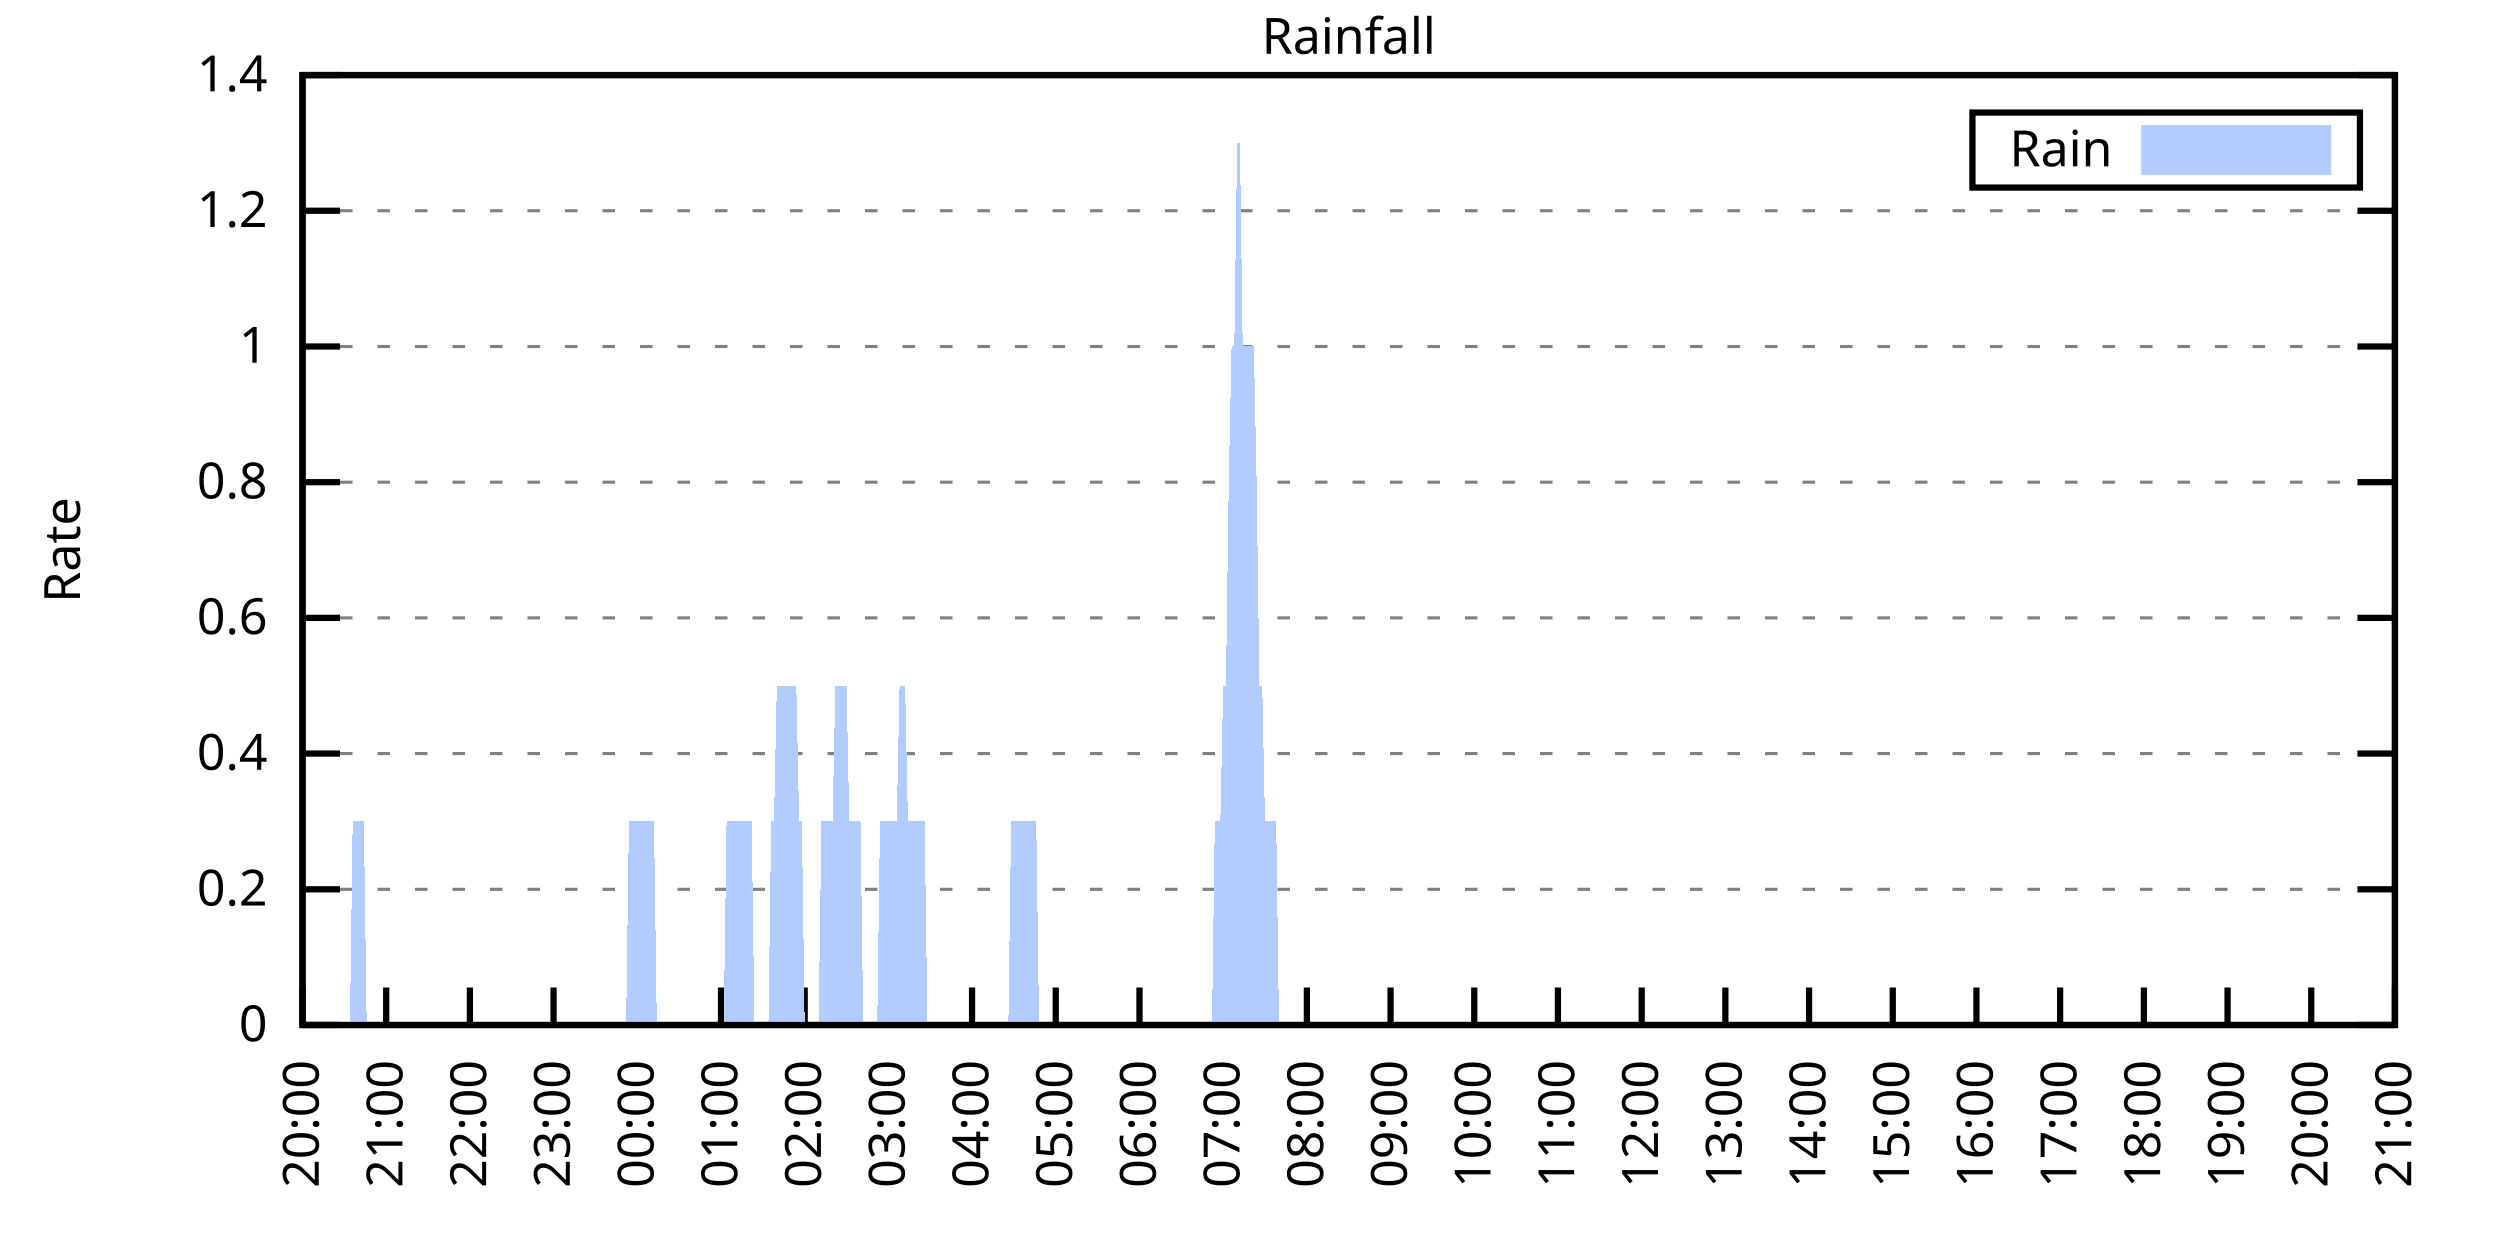
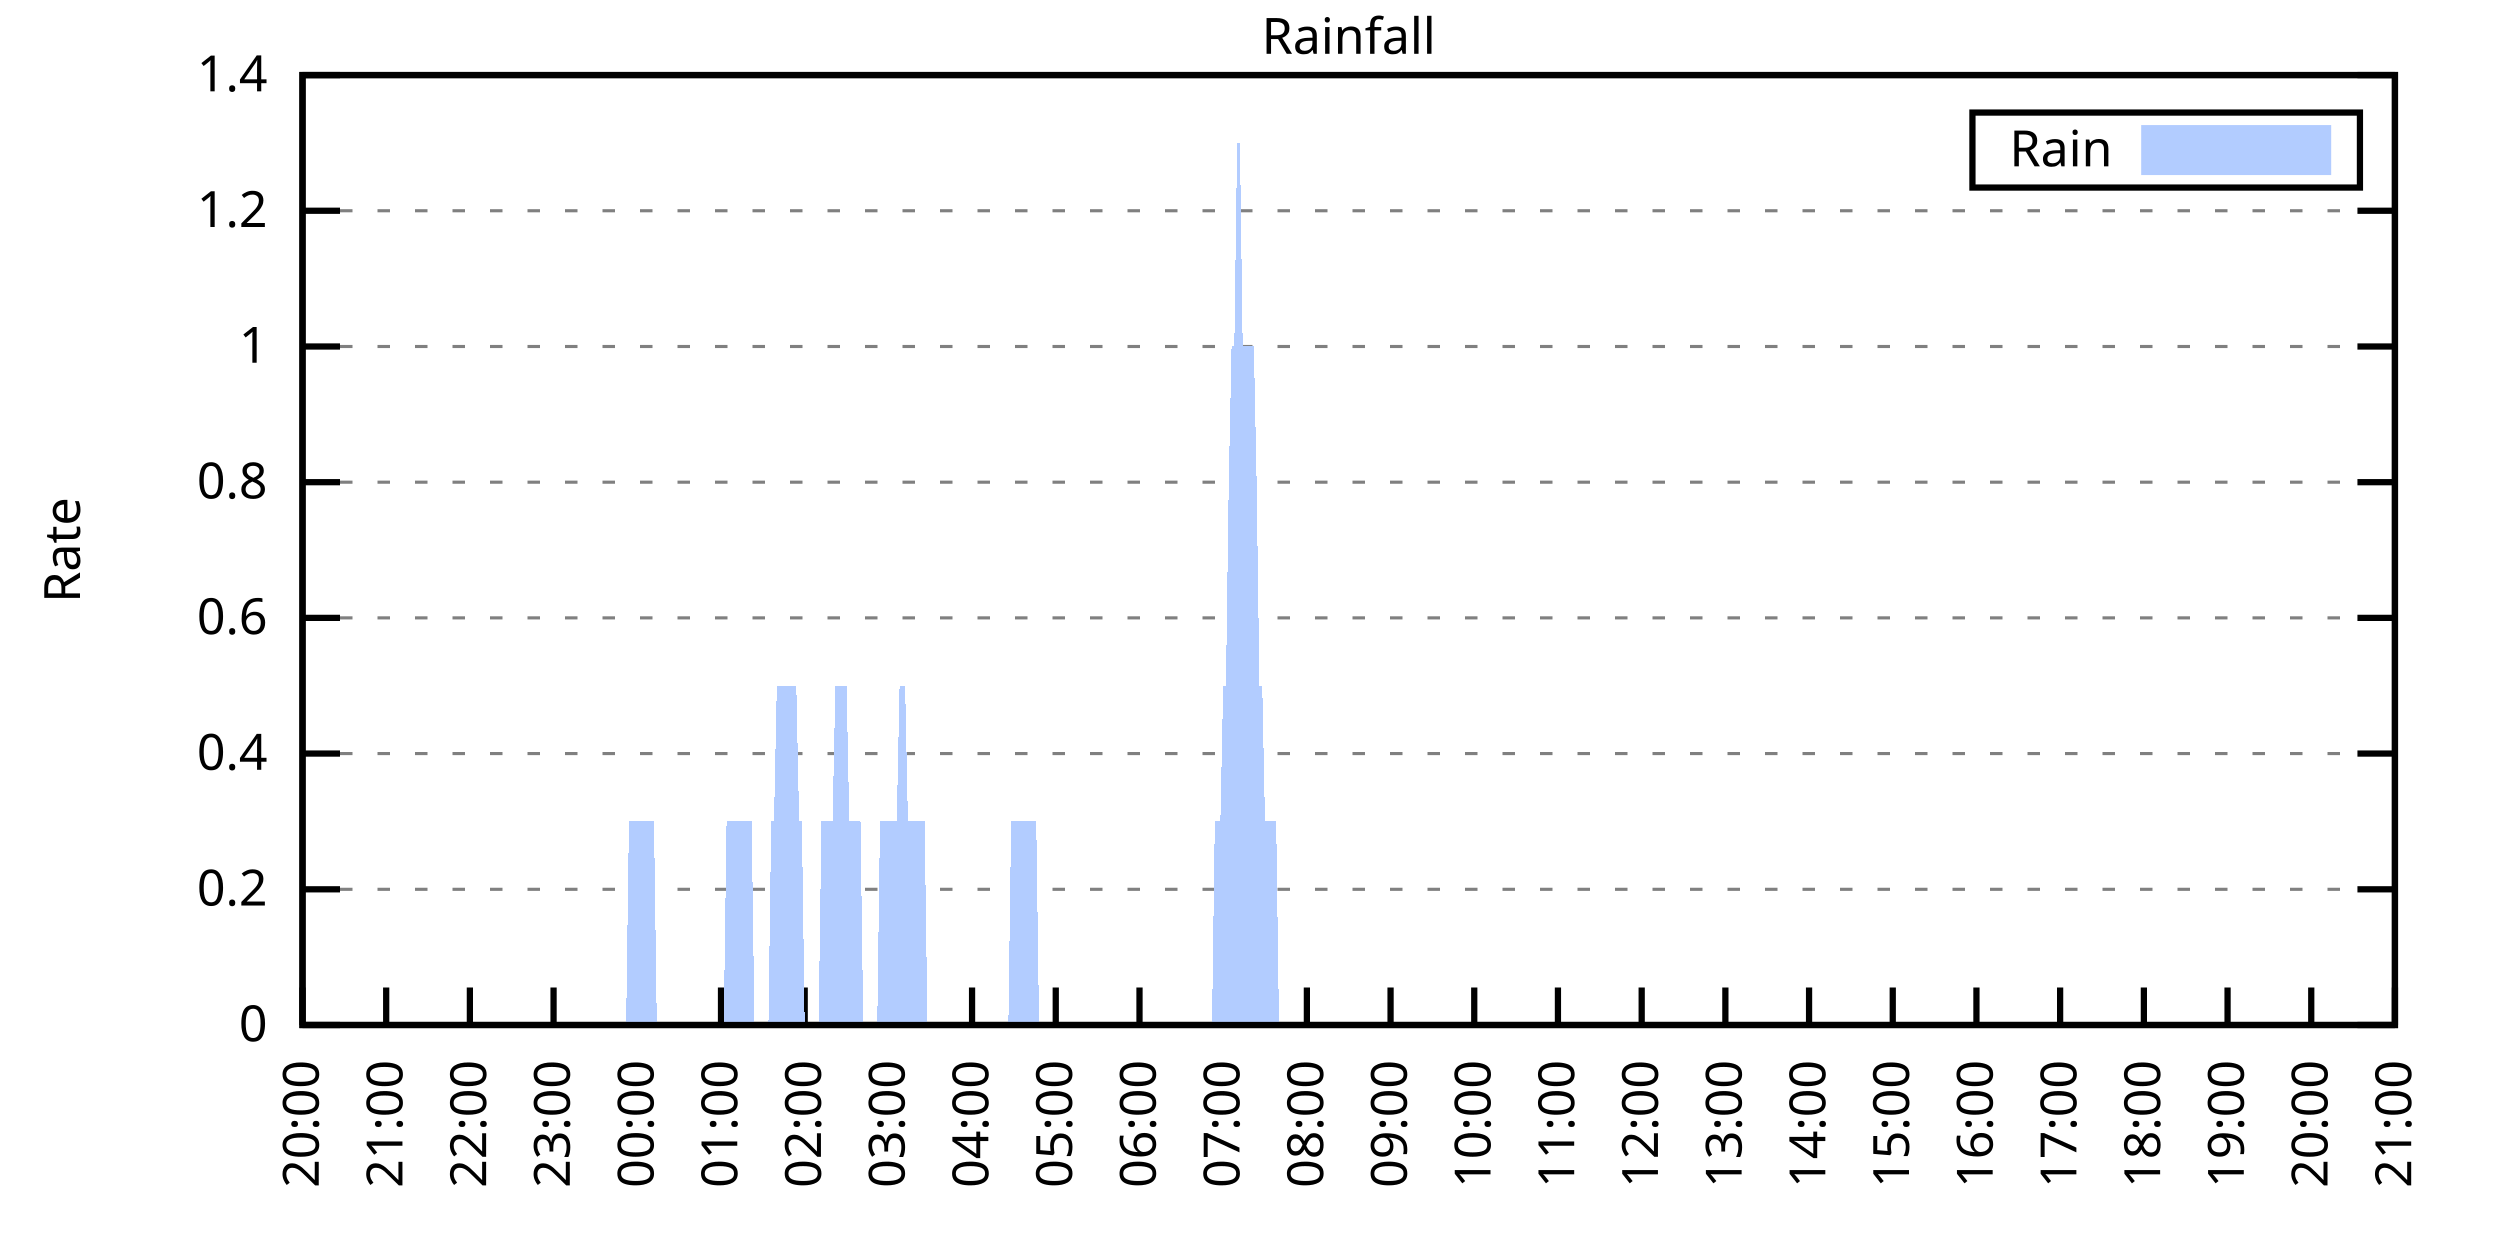
<svg xmlns="http://www.w3.org/2000/svg" xmlns:xlink="http://www.w3.org/1999/xlink" width="400" height="200" viewBox="0 0 400 200">
  <g id="gnuplot_canvas">
    <rect x="0" y="0" width="400" height="200" fill="none" />
    <defs>
      <circle id="gpDot" r="0.5" stroke-width="0.5" stroke="currentColor" />
      <path id="gpPt0" stroke-width="0.333" stroke="currentColor" d="M-1,0 h2 M0,-1 v2" />
      <path id="gpPt1" stroke-width="0.333" stroke="currentColor" d="M-1,-1 L1,1 M1,-1 L-1,1" />
      <path id="gpPt2" stroke-width="0.333" stroke="currentColor" d="M-1,0 L1,0 M0,-1 L0,1 M-1,-1 L1,1 M-1,1 L1,-1" />
      <rect id="gpPt3" stroke-width="0.333" stroke="currentColor" x="-1" y="-1" width="2" height="2" />
      <rect id="gpPt4" stroke-width="0.333" stroke="currentColor" fill="currentColor" x="-1" y="-1" width="2" height="2" />
      <circle id="gpPt5" stroke-width="0.333" stroke="currentColor" cx="0" cy="0" r="1" />
      <use xlink:href="#gpPt5" id="gpPt6" fill="currentColor" stroke="none" />
      <path id="gpPt7" stroke-width="0.333" stroke="currentColor" d="M0,-1.33 L-1.33,0.67 L1.33,0.67 z" />
      <use xlink:href="#gpPt7" id="gpPt8" fill="currentColor" stroke="none" />
      <use xlink:href="#gpPt7" id="gpPt9" stroke="currentColor" transform="rotate(180)" />
      <use xlink:href="#gpPt9" id="gpPt10" fill="currentColor" stroke="none" />
      <use xlink:href="#gpPt3" id="gpPt11" stroke="currentColor" transform="rotate(45)" />
      <use xlink:href="#gpPt11" id="gpPt12" fill="currentColor" stroke="none" />
      <path id="gpPt13" stroke-width="0.333" stroke="currentColor" d="M0,1.330 L1.265,0.411 L0.782,-1.067 L-0.782,-1.076 L-1.265,0.411 z" />
      <use xlink:href="#gpPt13" id="gpPt14" fill="currentColor" stroke="none" />
      <filter id="textbox" filterUnits="objectBoundingBox" x="0" y="0" height="1" width="1">
        <feFlood flood-color="white" flood-opacity="1" result="bgnd" />
        <feComposite in="SourceGraphic" in2="bgnd" operator="atop" />
      </filter>
      <filter id="greybox" filterUnits="objectBoundingBox" x="0" y="0" height="1" width="1">
        <feFlood flood-color="lightgrey" flood-opacity="1" result="grey" />
        <feComposite in="SourceGraphic" in2="grey" operator="atop" />
      </filter>
    </defs>
    <g fill="none" color="white" stroke="currentColor" stroke-width="1.00" stroke-linecap="butt" stroke-linejoin="miter">
</g>
    <g fill="none" color="black" stroke="currentColor" stroke-width="1.00" stroke-linecap="butt" stroke-linejoin="miter">
      <g stroke="none" shape-rendering="crispEdges">
        <polygon fill="rgb(255, 255, 255)" points="48.40,164.00 383.18,164.00 383.18,12.02 48.40,12.02 " />
      </g>
    </g>
    <g fill="none" color="black" stroke="currentColor" stroke-width="1.00" stroke-linecap="butt" stroke-linejoin="miter">
</g>
    <g fill="none" color="black" stroke="black" stroke-width="0.50" stroke-linecap="butt" stroke-linejoin="miter">
</g>
    <g fill="none" color="gray" stroke="currentColor" stroke-width="0.50" stroke-linecap="butt" stroke-linejoin="miter">
      <path stroke="gray" stroke-dasharray="2,4" class="gridline" d="M48.40,164.00 L383.19,164.00  " />
    </g>
    <g fill="none" color="gray" stroke="gray" stroke-width="1.00" stroke-linecap="butt" stroke-linejoin="miter">
</g>
    <g fill="none" color="black" stroke="currentColor" stroke-width="1.00" stroke-linecap="butt" stroke-linejoin="miter">
      <path stroke="black" d="M48.40,164.00 L54.40,164.00 M383.19,164.00 L377.19,164.00  " />
      <g transform="translate(42.80,166.60)" stroke="none" fill="black" font-family="Sans" font-size="8.00" text-anchor="end">
        <text>
          <tspan font-family="Sans"> 0</tspan>
        </text>
      </g>
    </g>
    <g fill="none" color="black" stroke="currentColor" stroke-width="1.00" stroke-linecap="butt" stroke-linejoin="miter">
</g>
    <g fill="none" color="black" stroke="black" stroke-width="0.50" stroke-linecap="butt" stroke-linejoin="miter">
</g>
    <g fill="none" color="gray" stroke="currentColor" stroke-width="0.50" stroke-linecap="butt" stroke-linejoin="miter">
      <path stroke="gray" stroke-dasharray="2,4" class="gridline" d="M48.40,142.29 L383.19,142.29  " />
    </g>
    <g fill="none" color="gray" stroke="gray" stroke-width="1.00" stroke-linecap="butt" stroke-linejoin="miter">
</g>
    <g fill="none" color="black" stroke="currentColor" stroke-width="1.00" stroke-linecap="butt" stroke-linejoin="miter">
      <path stroke="black" d="M48.40,142.29 L54.40,142.29 M383.19,142.29 L377.19,142.29  " />
      <g transform="translate(42.80,144.89)" stroke="none" fill="black" font-family="Sans" font-size="8.00" text-anchor="end">
        <text>
          <tspan font-family="Sans"> 0.2</tspan>
        </text>
      </g>
    </g>
    <g fill="none" color="black" stroke="currentColor" stroke-width="1.00" stroke-linecap="butt" stroke-linejoin="miter">
</g>
    <g fill="none" color="black" stroke="black" stroke-width="0.50" stroke-linecap="butt" stroke-linejoin="miter">
</g>
    <g fill="none" color="gray" stroke="currentColor" stroke-width="0.50" stroke-linecap="butt" stroke-linejoin="miter">
      <path stroke="gray" stroke-dasharray="2,4" class="gridline" d="M48.40,120.57 L383.19,120.57  " />
    </g>
    <g fill="none" color="gray" stroke="gray" stroke-width="1.00" stroke-linecap="butt" stroke-linejoin="miter">
</g>
    <g fill="none" color="black" stroke="currentColor" stroke-width="1.00" stroke-linecap="butt" stroke-linejoin="miter">
      <path stroke="black" d="M48.40,120.57 L54.40,120.57 M383.19,120.57 L377.19,120.57  " />
      <g transform="translate(42.80,123.17)" stroke="none" fill="black" font-family="Sans" font-size="8.00" text-anchor="end">
        <text>
          <tspan font-family="Sans"> 0.4</tspan>
        </text>
      </g>
    </g>
    <g fill="none" color="black" stroke="currentColor" stroke-width="1.00" stroke-linecap="butt" stroke-linejoin="miter">
</g>
    <g fill="none" color="black" stroke="black" stroke-width="0.50" stroke-linecap="butt" stroke-linejoin="miter">
</g>
    <g fill="none" color="gray" stroke="currentColor" stroke-width="0.50" stroke-linecap="butt" stroke-linejoin="miter">
      <path stroke="gray" stroke-dasharray="2,4" class="gridline" d="M48.40,98.86 L383.19,98.86  " />
    </g>
    <g fill="none" color="gray" stroke="gray" stroke-width="1.00" stroke-linecap="butt" stroke-linejoin="miter">
</g>
    <g fill="none" color="black" stroke="currentColor" stroke-width="1.00" stroke-linecap="butt" stroke-linejoin="miter">
      <path stroke="black" d="M48.40,98.86 L54.40,98.86 M383.19,98.86 L377.19,98.86  " />
      <g transform="translate(42.80,101.46)" stroke="none" fill="black" font-family="Sans" font-size="8.00" text-anchor="end">
        <text>
          <tspan font-family="Sans"> 0.6</tspan>
        </text>
      </g>
    </g>
    <g fill="none" color="black" stroke="currentColor" stroke-width="1.00" stroke-linecap="butt" stroke-linejoin="miter">
</g>
    <g fill="none" color="black" stroke="black" stroke-width="0.50" stroke-linecap="butt" stroke-linejoin="miter">
</g>
    <g fill="none" color="gray" stroke="currentColor" stroke-width="0.50" stroke-linecap="butt" stroke-linejoin="miter">
      <path stroke="gray" stroke-dasharray="2,4" class="gridline" d="M48.40,77.15 L383.19,77.15  " />
    </g>
    <g fill="none" color="gray" stroke="gray" stroke-width="1.00" stroke-linecap="butt" stroke-linejoin="miter">
</g>
    <g fill="none" color="black" stroke="currentColor" stroke-width="1.00" stroke-linecap="butt" stroke-linejoin="miter">
      <path stroke="black" d="M48.40,77.15 L54.40,77.15 M383.19,77.15 L377.19,77.15  " />
      <g transform="translate(42.80,79.75)" stroke="none" fill="black" font-family="Sans" font-size="8.00" text-anchor="end">
        <text>
          <tspan font-family="Sans"> 0.8</tspan>
        </text>
      </g>
    </g>
    <g fill="none" color="black" stroke="currentColor" stroke-width="1.00" stroke-linecap="butt" stroke-linejoin="miter">
</g>
    <g fill="none" color="black" stroke="black" stroke-width="0.50" stroke-linecap="butt" stroke-linejoin="miter">
</g>
    <g fill="none" color="gray" stroke="currentColor" stroke-width="0.50" stroke-linecap="butt" stroke-linejoin="miter">
      <path stroke="gray" stroke-dasharray="2,4" class="gridline" d="M48.40,55.44 L383.19,55.44  " />
    </g>
    <g fill="none" color="gray" stroke="gray" stroke-width="1.00" stroke-linecap="butt" stroke-linejoin="miter">
</g>
    <g fill="none" color="black" stroke="currentColor" stroke-width="1.00" stroke-linecap="butt" stroke-linejoin="miter">
      <path stroke="black" d="M48.40,55.44 L54.40,55.44 M383.19,55.44 L377.19,55.44  " />
      <g transform="translate(42.80,58.04)" stroke="none" fill="black" font-family="Sans" font-size="8.00" text-anchor="end">
        <text>
          <tspan font-family="Sans"> 1</tspan>
        </text>
      </g>
    </g>
    <g fill="none" color="black" stroke="currentColor" stroke-width="1.00" stroke-linecap="butt" stroke-linejoin="miter">
</g>
    <g fill="none" color="black" stroke="black" stroke-width="0.50" stroke-linecap="butt" stroke-linejoin="miter">
</g>
    <g fill="none" color="gray" stroke="currentColor" stroke-width="0.50" stroke-linecap="butt" stroke-linejoin="miter">
      <path stroke="gray" stroke-dasharray="2,4" class="gridline" d="M48.40,33.72 L383.19,33.72  " />
    </g>
    <g fill="none" color="gray" stroke="gray" stroke-width="1.00" stroke-linecap="butt" stroke-linejoin="miter">
</g>
    <g fill="none" color="black" stroke="currentColor" stroke-width="1.00" stroke-linecap="butt" stroke-linejoin="miter">
      <path stroke="black" d="M48.40,33.72 L54.40,33.72 M383.19,33.72 L377.19,33.72  " />
      <g transform="translate(42.80,36.32)" stroke="none" fill="black" font-family="Sans" font-size="8.00" text-anchor="end">
        <text>
          <tspan font-family="Sans"> 1.2</tspan>
        </text>
      </g>
    </g>
    <g fill="none" color="black" stroke="currentColor" stroke-width="1.00" stroke-linecap="butt" stroke-linejoin="miter">
</g>
    <g fill="none" color="black" stroke="black" stroke-width="0.50" stroke-linecap="butt" stroke-linejoin="miter">
</g>
    <g fill="none" color="gray" stroke="currentColor" stroke-width="0.50" stroke-linecap="butt" stroke-linejoin="miter">
      <path stroke="gray" stroke-dasharray="2,4" class="gridline" d="M48.40,12.01 L383.19,12.01  " />
    </g>
    <g fill="none" color="gray" stroke="gray" stroke-width="1.00" stroke-linecap="butt" stroke-linejoin="miter">
</g>
    <g fill="none" color="black" stroke="currentColor" stroke-width="1.00" stroke-linecap="butt" stroke-linejoin="miter">
      <path stroke="black" d="M48.40,12.01 L54.40,12.01 M383.19,12.01 L377.19,12.01  " />
      <g transform="translate(42.80,14.61)" stroke="none" fill="black" font-family="Sans" font-size="8.00" text-anchor="end">
        <text>
          <tspan font-family="Sans"> 1.4</tspan>
        </text>
      </g>
    </g>
    <g fill="none" color="black" stroke="currentColor" stroke-width="1.00" stroke-linecap="butt" stroke-linejoin="miter">
      <path stroke="black" d="M48.40,164.00 L48.40,158.00  " />
      <g transform="translate(51.00,169.60) rotate(270.00)" stroke="none" fill="black" font-family="Sans" font-size="8.00" text-anchor="end">
        <text>
          <tspan font-family="Sans">20:00</tspan>
        </text>
      </g>
    </g>
    <g fill="none" color="black" stroke="currentColor" stroke-width="1.00" stroke-linecap="butt" stroke-linejoin="miter">
      <path stroke="black" d="M61.79,164.00 L61.79,158.00  " />
      <g transform="translate(64.39,169.60) rotate(270.00)" stroke="none" fill="black" font-family="Sans" font-size="8.00" text-anchor="end">
        <text>
          <tspan font-family="Sans">21:00</tspan>
        </text>
      </g>
    </g>
    <g fill="none" color="black" stroke="currentColor" stroke-width="1.00" stroke-linecap="butt" stroke-linejoin="miter">
      <path stroke="black" d="M75.18,164.00 L75.18,158.00  " />
      <g transform="translate(77.78,169.60) rotate(270.00)" stroke="none" fill="black" font-family="Sans" font-size="8.00" text-anchor="end">
        <text>
          <tspan font-family="Sans">22:00</tspan>
        </text>
      </g>
    </g>
    <g fill="none" color="black" stroke="currentColor" stroke-width="1.00" stroke-linecap="butt" stroke-linejoin="miter">
      <path stroke="black" d="M88.57,164.00 L88.57,158.00  " />
      <g transform="translate(91.17,169.60) rotate(270.00)" stroke="none" fill="black" font-family="Sans" font-size="8.00" text-anchor="end">
        <text>
          <tspan font-family="Sans">23:00</tspan>
        </text>
      </g>
    </g>
    <g fill="none" color="black" stroke="currentColor" stroke-width="1.00" stroke-linecap="butt" stroke-linejoin="miter">
      <path stroke="black" d="M101.97,164.00 L101.97,158.00  " />
      <g transform="translate(104.57,169.60) rotate(270.00)" stroke="none" fill="black" font-family="Sans" font-size="8.00" text-anchor="end">
        <text>
          <tspan font-family="Sans">00:00</tspan>
        </text>
      </g>
    </g>
    <g fill="none" color="black" stroke="currentColor" stroke-width="1.00" stroke-linecap="butt" stroke-linejoin="miter">
      <path stroke="black" d="M115.36,164.00 L115.36,158.00  " />
      <g transform="translate(117.96,169.60) rotate(270.00)" stroke="none" fill="black" font-family="Sans" font-size="8.00" text-anchor="end">
        <text>
          <tspan font-family="Sans">01:00</tspan>
        </text>
      </g>
    </g>
    <g fill="none" color="black" stroke="currentColor" stroke-width="1.00" stroke-linecap="butt" stroke-linejoin="miter">
      <path stroke="black" d="M128.75,164.00 L128.75,158.00  " />
      <g transform="translate(131.35,169.60) rotate(270.00)" stroke="none" fill="black" font-family="Sans" font-size="8.00" text-anchor="end">
        <text>
          <tspan font-family="Sans">02:00</tspan>
        </text>
      </g>
    </g>
    <g fill="none" color="black" stroke="currentColor" stroke-width="1.00" stroke-linecap="butt" stroke-linejoin="miter">
      <path stroke="black" d="M142.14,164.00 L142.14,158.00  " />
      <g transform="translate(144.74,169.60) rotate(270.00)" stroke="none" fill="black" font-family="Sans" font-size="8.00" text-anchor="end">
        <text>
          <tspan font-family="Sans">03:00</tspan>
        </text>
      </g>
    </g>
    <g fill="none" color="black" stroke="currentColor" stroke-width="1.00" stroke-linecap="butt" stroke-linejoin="miter">
      <path stroke="black" d="M155.53,164.00 L155.53,158.00  " />
      <g transform="translate(158.13,169.60) rotate(270.00)" stroke="none" fill="black" font-family="Sans" font-size="8.00" text-anchor="end">
        <text>
          <tspan font-family="Sans">04:00</tspan>
        </text>
      </g>
    </g>
    <g fill="none" color="black" stroke="currentColor" stroke-width="1.00" stroke-linecap="butt" stroke-linejoin="miter">
      <path stroke="black" d="M168.92,164.00 L168.92,158.00  " />
      <g transform="translate(171.52,169.60) rotate(270.00)" stroke="none" fill="black" font-family="Sans" font-size="8.00" text-anchor="end">
        <text>
          <tspan font-family="Sans">05:00</tspan>
        </text>
      </g>
    </g>
    <g fill="none" color="black" stroke="currentColor" stroke-width="1.00" stroke-linecap="butt" stroke-linejoin="miter">
      <path stroke="black" d="M182.32,164.00 L182.32,158.00  " />
      <g transform="translate(184.92,169.60) rotate(270.00)" stroke="none" fill="black" font-family="Sans" font-size="8.00" text-anchor="end">
        <text>
          <tspan font-family="Sans">06:00</tspan>
        </text>
      </g>
    </g>
    <g fill="none" color="black" stroke="currentColor" stroke-width="1.00" stroke-linecap="butt" stroke-linejoin="miter">
      <path stroke="black" d="M195.71,164.00 L195.71,158.00  " />
      <g transform="translate(198.31,169.60) rotate(270.00)" stroke="none" fill="black" font-family="Sans" font-size="8.00" text-anchor="end">
        <text>
          <tspan font-family="Sans">07:00</tspan>
        </text>
      </g>
    </g>
    <g fill="none" color="black" stroke="currentColor" stroke-width="1.00" stroke-linecap="butt" stroke-linejoin="miter">
      <path stroke="black" d="M209.10,164.00 L209.10,158.00  " />
      <g transform="translate(211.70,169.60) rotate(270.00)" stroke="none" fill="black" font-family="Sans" font-size="8.00" text-anchor="end">
        <text>
          <tspan font-family="Sans">08:00</tspan>
        </text>
      </g>
    </g>
    <g fill="none" color="black" stroke="currentColor" stroke-width="1.00" stroke-linecap="butt" stroke-linejoin="miter">
      <path stroke="black" d="M222.49,164.00 L222.49,158.00  " />
      <g transform="translate(225.09,169.60) rotate(270.00)" stroke="none" fill="black" font-family="Sans" font-size="8.00" text-anchor="end">
        <text>
          <tspan font-family="Sans">09:00</tspan>
        </text>
      </g>
    </g>
    <g fill="none" color="black" stroke="currentColor" stroke-width="1.00" stroke-linecap="butt" stroke-linejoin="miter">
      <path stroke="black" d="M235.88,164.00 L235.88,158.00  " />
      <g transform="translate(238.48,169.60) rotate(270.00)" stroke="none" fill="black" font-family="Sans" font-size="8.00" text-anchor="end">
        <text>
          <tspan font-family="Sans">10:00</tspan>
        </text>
      </g>
    </g>
    <g fill="none" color="black" stroke="currentColor" stroke-width="1.00" stroke-linecap="butt" stroke-linejoin="miter">
      <path stroke="black" d="M249.27,164.00 L249.27,158.00  " />
      <g transform="translate(251.87,169.60) rotate(270.00)" stroke="none" fill="black" font-family="Sans" font-size="8.00" text-anchor="end">
        <text>
          <tspan font-family="Sans">11:00</tspan>
        </text>
      </g>
    </g>
    <g fill="none" color="black" stroke="currentColor" stroke-width="1.00" stroke-linecap="butt" stroke-linejoin="miter">
      <path stroke="black" d="M262.67,164.00 L262.67,158.00  " />
      <g transform="translate(265.27,169.60) rotate(270.00)" stroke="none" fill="black" font-family="Sans" font-size="8.00" text-anchor="end">
        <text>
          <tspan font-family="Sans">12:00</tspan>
        </text>
      </g>
    </g>
    <g fill="none" color="black" stroke="currentColor" stroke-width="1.00" stroke-linecap="butt" stroke-linejoin="miter">
      <path stroke="black" d="M276.06,164.00 L276.06,158.00  " />
      <g transform="translate(278.66,169.60) rotate(270.00)" stroke="none" fill="black" font-family="Sans" font-size="8.00" text-anchor="end">
        <text>
          <tspan font-family="Sans">13:00</tspan>
        </text>
      </g>
    </g>
    <g fill="none" color="black" stroke="currentColor" stroke-width="1.00" stroke-linecap="butt" stroke-linejoin="miter">
      <path stroke="black" d="M289.45,164.00 L289.45,158.00  " />
      <g transform="translate(292.05,169.60) rotate(270.00)" stroke="none" fill="black" font-family="Sans" font-size="8.00" text-anchor="end">
        <text>
          <tspan font-family="Sans">14:00</tspan>
        </text>
      </g>
    </g>
    <g fill="none" color="black" stroke="currentColor" stroke-width="1.00" stroke-linecap="butt" stroke-linejoin="miter">
      <path stroke="black" d="M302.84,164.00 L302.84,158.00  " />
      <g transform="translate(305.44,169.60) rotate(270.00)" stroke="none" fill="black" font-family="Sans" font-size="8.00" text-anchor="end">
        <text>
          <tspan font-family="Sans">15:00</tspan>
        </text>
      </g>
    </g>
    <g fill="none" color="black" stroke="currentColor" stroke-width="1.00" stroke-linecap="butt" stroke-linejoin="miter">
      <path stroke="black" d="M316.23,164.00 L316.23,158.00  " />
      <g transform="translate(318.83,169.60) rotate(270.00)" stroke="none" fill="black" font-family="Sans" font-size="8.00" text-anchor="end">
        <text>
          <tspan font-family="Sans">16:00</tspan>
        </text>
      </g>
    </g>
    <g fill="none" color="black" stroke="currentColor" stroke-width="1.00" stroke-linecap="butt" stroke-linejoin="miter">
      <path stroke="black" d="M329.62,164.00 L329.62,158.00  " />
      <g transform="translate(332.22,169.60) rotate(270.00)" stroke="none" fill="black" font-family="Sans" font-size="8.00" text-anchor="end">
        <text>
          <tspan font-family="Sans">17:00</tspan>
        </text>
      </g>
    </g>
    <g fill="none" color="black" stroke="currentColor" stroke-width="1.00" stroke-linecap="butt" stroke-linejoin="miter">
      <path stroke="black" d="M343.02,164.00 L343.02,158.00  " />
      <g transform="translate(345.62,169.60) rotate(270.00)" stroke="none" fill="black" font-family="Sans" font-size="8.00" text-anchor="end">
        <text>
          <tspan font-family="Sans">18:00</tspan>
        </text>
      </g>
    </g>
    <g fill="none" color="black" stroke="currentColor" stroke-width="1.00" stroke-linecap="butt" stroke-linejoin="miter">
      <path stroke="black" d="M356.41,164.00 L356.41,158.00  " />
      <g transform="translate(359.01,169.60) rotate(270.00)" stroke="none" fill="black" font-family="Sans" font-size="8.00" text-anchor="end">
        <text>
          <tspan font-family="Sans">19:00</tspan>
        </text>
      </g>
    </g>
    <g fill="none" color="black" stroke="currentColor" stroke-width="1.00" stroke-linecap="butt" stroke-linejoin="miter">
      <path stroke="black" d="M369.80,164.00 L369.80,158.00  " />
      <g transform="translate(372.40,169.60) rotate(270.00)" stroke="none" fill="black" font-family="Sans" font-size="8.00" text-anchor="end">
        <text>
          <tspan font-family="Sans">20:00</tspan>
        </text>
      </g>
    </g>
    <g fill="none" color="black" stroke="currentColor" stroke-width="1.00" stroke-linecap="butt" stroke-linejoin="miter">
      <path stroke="black" d="M383.19,164.00 L383.19,158.00  " />
      <g transform="translate(385.79,169.60) rotate(270.00)" stroke="none" fill="black" font-family="Sans" font-size="8.00" text-anchor="end">
        <text>
          <tspan font-family="Sans">21:00</tspan>
        </text>
      </g>
    </g>
    <g fill="none" color="black" stroke="currentColor" stroke-width="1.00" stroke-linecap="butt" stroke-linejoin="miter">
</g>
    <g fill="none" color="black" stroke="currentColor" stroke-width="1.00" stroke-linecap="butt" stroke-linejoin="miter">
      <path stroke="black" d="M48.40,12.01 L48.40,164.00 L383.19,164.00 L383.19,12.01 L48.40,12.01 Z  " />
    </g>
    <g fill="none" color="black" stroke="currentColor" stroke-width="1.00" stroke-linecap="butt" stroke-linejoin="miter">
</g>
    <g fill="none" color="black" stroke="currentColor" stroke-width="1.00" stroke-linecap="butt" stroke-linejoin="miter">
      <path stroke="black" d="M315.59,30.01 L315.59,18.01 L377.59,18.01 L377.59,30.01 L315.59,30.01 Z  " />
    </g>
    <g id="Rainfall_plot_1">
      <g fill="none" color="white" stroke="black" stroke-width="2.00" stroke-linecap="butt" stroke-linejoin="miter">
</g>
      <g fill="none" color="black" stroke="currentColor" stroke-width="2.00" stroke-linecap="butt" stroke-linejoin="miter">
        <g transform="translate(337.99,26.61)" stroke="none" fill="black" font-family="Sans" font-size="8.00" text-anchor="end">
          <text>
            <tspan font-family="Sans">Rain</tspan>
          </text>
        </g>
      </g>
      <g fill="none" color="black" stroke="currentColor" stroke-width="2.00" stroke-linecap="butt" stroke-linejoin="miter">
        <g stroke="none" shape-rendering="crispEdges">
          <polygon fill="rgb(178, 204, 255)" points="343.59,27.01 371.99,27.01 371.99,21.01 343.59,21.01 " />
        </g>
        <path stroke="rgb(178, 204, 255)" d="M343.59,27.01 L371.99,27.01 L371.99,21.01 L343.59,21.01 L343.59,27.01 Z  " />
      </g>
      <g fill="none" color="black" stroke="currentColor" stroke-width="2.00" stroke-linecap="butt" stroke-linejoin="miter">
        <g stroke="none" shape-rendering="crispEdges">
-           <polygon fill="rgb(178, 204, 255)" points="51.97,164.00 52.42,164.00 52.86,164.00 53.31,164.00 53.76,164.00 54.20,164.00 54.65,164.00 55.10,164.00 55.54,164.00 55.99,164.00 56.43,131.43 56.88,131.43 57.33,131.43 57.77,131.43 58.22,131.43 58.67,164.00 59.11,164.00 59.56,164.00 60.01,164.00 60.45,164.00 60.90,164.00 61.35,164.00 61.79,164.00 62.24,164.00 62.68,164.00 63.13,164.00 63.58,164.00 64.02,164.00 64.47,164.00 64.92,164.00 65.36,164.00 65.81,164.00 66.26,164.00 66.70,164.00 67.15,164.00 67.59,164.00 68.04,164.00 68.49,164.00 68.93,164.00 69.38,164.00 69.83,164.00 70.27,164.00 70.72,164.00 71.17,164.00 71.61,164.00 72.06,164.00 72.50,164.00 72.95,164.00 73.40,164.00 73.84,164.00 74.29,164.00 74.74,164.00 75.18,164.00 75.63,164.00 76.08,164.00 76.52,164.00 76.97,164.00 77.42,164.00 77.86,164.00 78.31,164.00 78.75,164.00 79.20,164.00 79.65,164.00 80.09,164.00 80.54,164.00 80.99,164.00 81.43,164.00 81.88,164.00 82.33,164.00 82.77,164.00 83.22,164.00 83.66,164.00 84.11,164.00 84.56,164.00 85.00,164.00 85.45,164.00 85.90,164.00 86.34,164.00 86.79,164.00 87.24,164.00 87.68,164.00 88.13,164.00 88.57,164.00 89.02,164.00 89.47,164.00 89.91,164.00 90.36,164.00 90.81,164.00 91.25,164.00 91.70,164.00 92.15,164.00 92.59,164.00 93.04,164.00 93.49,164.00 93.93,164.00 94.38,164.00 94.82,164.00 95.27,164.00 95.72,164.00 96.16,164.00 96.61,164.00 97.06,164.00 97.50,164.00 97.95,164.00 98.40,164.00 98.84,164.00 99.29,164.00 99.73,164.00 100.18,164.00 100.63,131.43 101.07,131.43 101.52,131.43 101.97,131.43 102.41,131.43 102.86,131.43 103.31,131.43 103.75,131.43 104.20,131.43 104.64,131.43 105.09,164.00 105.54,164.00 105.98,164.00 106.43,164.00 106.88,164.00 107.32,164.00 107.77,164.00 108.22,164.00 108.66,164.00 109.11,164.00 109.55,164.00 110.00,164.00 110.45,164.00 110.89,164.00 111.34,164.00 111.79,164.00 112.23,164.00 112.68,164.00 113.13,164.00 113.57,164.00 114.02,164.00 114.47,164.00 114.91,164.00 115.36,164.00 115.80,164.00 116.25,131.43 116.70,131.43 117.14,131.43 117.59,131.43 118.04,131.43 118.48,131.43 118.93,131.43 119.38,131.43 119.82,131.43 120.27,131.43 120.71,164.00 121.16,164.00 121.61,164.00 122.05,164.00 122.50,164.00 122.95,164.00 123.39,131.43 123.84,131.43 124.29,109.72 124.73,109.72 125.18,109.72 125.62,109.72 126.07,109.72 126.52,109.72 126.96,109.72 127.41,109.72 127.86,131.43 128.30,131.43 128.75,164.00 129.20,164.00 129.64,164.00 130.09,164.00 130.54,164.00 130.98,164.00 131.43,131.43 131.87,131.43 132.32,131.43 132.77,131.43 133.21,131.43 133.66,109.72 134.11,109.72 134.55,109.72 135.00,109.72 135.45,109.72 135.89,131.43 136.34,131.43 136.78,131.43 137.23,131.43 137.68,131.43 138.12,164.00 138.57,164.00 139.02,164.00 139.46,164.00 139.91,164.00 140.36,164.00 140.80,131.43 141.25,131.43 141.69,131.43 142.14,131.43 142.59,131.43 143.03,131.43 143.48,131.43 143.93,109.72 144.37,109.72 144.82,109.72 145.27,131.43 145.71,131.43 146.16,131.43 146.61,131.43 147.05,131.43 147.50,131.43 147.94,131.43 148.39,164.00 148.84,164.00 149.28,164.00 149.73,164.00 150.18,164.00 150.62,164.00 151.07,164.00 151.52,164.00 151.96,164.00 152.41,164.00 152.85,164.00 153.30,164.00 153.75,164.00 154.19,164.00 154.64,164.00 155.09,164.00 155.53,164.00 155.98,164.00 156.43,164.00 156.87,164.00 157.32,164.00 157.76,164.00 158.21,164.00 158.66,164.00 159.10,164.00 159.55,164.00 160.00,164.00 160.44,164.00 160.89,164.00 161.34,164.00 161.78,131.43 162.23,131.43 162.67,131.43 163.12,131.43 163.57,131.43 164.01,131.43 164.46,131.43 164.91,131.43 165.35,131.43 165.80,131.43 166.25,164.00 166.69,164.00 167.14,164.00 167.59,164.00 168.03,164.00 168.48,164.00 168.92,164.00 169.37,164.00 169.82,164.00 170.26,164.00 170.71,164.00 171.16,164.00 171.60,164.00 172.05,164.00 172.50,164.00 172.94,164.00 173.39,164.00 173.83,164.00 174.28,164.00 174.73,164.00 175.17,164.00 175.62,164.00 176.07,164.00 176.51,164.00 176.96,164.00 177.41,164.00 177.85,164.00 178.30,164.00 178.74,164.00 179.19,164.00 179.64,164.00 180.08,164.00 180.53,164.00 180.98,164.00 181.42,164.00 181.87,164.00 182.32,164.00 182.76,164.00 183.21,164.00 183.66,164.00 184.10,164.00 184.55,164.00 184.99,164.00 185.44,164.00 185.89,164.00 186.33,164.00 186.78,164.00 187.23,164.00 187.67,164.00 188.12,164.00 188.57,164.00 189.01,164.00 189.46,164.00 189.90,164.00 190.35,164.00 190.80,164.00 191.24,164.00 191.69,164.00 192.14,164.00 192.58,164.00 193.03,164.00 193.48,164.00 193.92,164.00 194.37,131.43 194.81,131.43 195.26,131.43 195.71,109.72 196.15,109.72 196.60,77.15 197.05,55.44 197.49,55.44 197.94,22.87 198.39,22.87 198.83,55.44 199.28,55.44 199.73,55.44 200.17,55.44 200.62,55.44 201.06,77.15 201.51,109.72 201.96,109.72 202.40,131.43 202.85,131.43 203.30,131.43 203.74,131.43 204.19,131.43 204.64,164.00 205.08,164.00 205.53,164.00 205.97,164.00 206.42,164.00 206.87,164.00 207.31,164.00 207.76,164.00 208.21,164.00 208.65,164.00 209.10,164.00 209.55,164.00 209.99,164.00 210.44,164.00 210.88,164.00 211.33,164.00 211.78,164.00 212.22,164.00 212.67,164.00 213.12,164.00 213.56,164.00 214.01,164.00 214.46,164.00 214.90,164.00 215.35,164.00 215.80,164.00 216.24,164.00 216.69,164.00 217.13,164.00 217.58,164.00 218.03,164.00 218.47,164.00 218.92,164.00 219.37,164.00 219.81,164.00 220.26,164.00 220.71,164.00 221.15,164.00 221.60,164.00 222.04,164.00 222.49,164.00 222.94,164.00 223.38,164.00 223.83,164.00 224.28,164.00 224.72,164.00 225.17,164.00 225.62,164.00 226.06,164.00 226.51,164.00 226.95,164.00 227.40,164.00 227.85,164.00 228.29,164.00 228.74,164.00 229.19,164.00 229.63,164.00 230.08,164.00 230.53,164.00 230.97,164.00 231.42,164.00 231.86,164.00 232.31,164.00 232.76,164.00 233.20,164.00 233.65,164.00 234.10,164.00 234.54,164.00 234.99,164.00 235.44,164.00 235.88,164.00 236.33,164.00 236.78,164.00 237.22,164.00 237.67,164.00 238.11,164.00 238.56,164.00 239.01,164.00 239.45,164.00 239.90,164.00 240.35,164.00 240.79,164.00 241.24,164.00 241.69,164.00 242.13,164.00 242.58,164.00 243.02,164.00 243.47,164.00 243.92,164.00 244.36,164.00 244.81,164.00 245.26,164.00 245.70,164.00 246.15,164.00 246.60,164.00 247.04,164.00 247.49,164.00 247.93,164.00 248.38,164.00 248.83,164.00 249.27,164.00 249.72,164.00 250.17,164.00 250.61,164.00 251.06,164.00 251.51,164.00 251.95,164.00 252.40,164.00 252.85,164.00 253.29,164.00 253.74,164.00 254.18,164.00 254.63,164.00 255.08,164.00 255.52,164.00 255.97,164.00 256.42,164.00 256.86,164.00 257.31,164.00 257.76,164.00 258.20,164.00 258.65,164.00 259.09,164.00 259.54,164.00 259.99,164.00 260.43,164.00 260.88,164.00 261.33,164.00 261.77,164.00 262.22,164.00 262.67,164.00 263.11,164.00 263.56,164.00 264.00,164.00 264.45,164.00 264.90,164.00 265.34,164.00 265.79,164.00 266.24,164.00 266.68,164.00 267.13,164.00 267.58,164.00 268.02,164.00 268.47,164.00 268.92,164.00 269.36,164.00 269.81,164.00 270.25,164.00 270.70,164.00 271.15,164.00 271.59,164.00 272.04,164.00 272.49,164.00 272.93,164.00 273.38,164.00 273.83,164.00 274.27,164.00 274.72,164.00 275.16,164.00 275.61,164.00 276.06,164.00 276.50,164.00 276.95,164.00 277.40,164.00 277.84,164.00 278.29,164.00 278.74,164.00 279.18,164.00 279.63,164.00 280.07,164.00 280.52,164.00 280.97,164.00 281.41,164.00 281.86,164.00 282.31,164.00 282.75,164.00 283.20,164.00 283.65,164.00 284.09,164.00 284.54,164.00 284.98,164.00 285.43,164.00 285.88,164.00 286.32,164.00 286.77,164.00 287.22,164.00 287.66,164.00 288.11,164.00 288.56,164.00 289.00,164.00 289.45,164.00 289.90,164.00 290.34,164.00 290.79,164.00 291.23,164.00 291.68,164.00 292.13,164.00 292.57,164.00 293.02,164.00 293.47,164.00 293.91,164.00 294.36,164.00 294.81,164.00 295.25,164.00 295.70,164.00 296.14,164.00 296.59,164.00 297.04,164.00 297.48,164.00 297.93,164.00 298.38,164.00 298.82,164.00 299.27,164.00 299.72,164.00 300.16,164.00 300.61,164.00 301.05,164.00 301.50,164.00 301.95,164.00 302.39,164.00 302.84,164.00 303.29,164.00 303.73,164.00 304.18,164.00 304.63,164.00 305.07,164.00 305.52,164.00 305.97,164.00 306.41,164.00 306.86,164.00 307.30,164.00 307.75,164.00 308.20,164.00 308.64,164.00 309.09,164.00 309.54,164.00 309.98,164.00 310.43,164.00 310.88,164.00 311.32,164.00 311.77,164.00 312.21,164.00 312.66,164.00 313.11,164.00 313.55,164.00 314.00,164.00 314.45,164.00 314.89,164.00 315.34,164.00 315.79,164.00 316.23,164.00 316.68,164.00 317.12,164.00 317.57,164.00 318.02,164.00 318.46,164.00 318.91,164.00 319.36,164.00 319.80,164.00 320.25,164.00 320.70,164.00 321.14,164.00 321.59,164.00 322.04,164.00 322.48,164.00 322.93,164.00 323.37,164.00 323.82,164.00 324.27,164.00 324.71,164.00 325.16,164.00 325.61,164.00 326.05,164.00 326.50,164.00 326.95,164.00 327.39,164.00 327.84,164.00 328.28,164.00 328.73,164.00 329.18,164.00 329.62,164.00 330.07,164.00 330.52,164.00 330.96,164.00 331.41,164.00 331.86,164.00 332.30,164.00 332.75,164.00 333.19,164.00 333.64,164.00 334.09,164.00 334.53,164.00 334.98,164.00 335.43,164.00 335.87,164.00 336.32,164.00 336.77,164.00 337.21,164.00 337.66,164.00 338.10,164.00 338.55,164.00 339.00,164.00 339.44,164.00 339.89,164.00 340.34,164.00 340.78,164.00 341.23,164.00 341.68,164.00 342.12,164.00 342.57,164.00 343.02,164.00 343.46,164.00 343.91,164.00 344.35,164.00 344.80,164.00 345.25,164.00 345.69,164.00 346.14,164.00 346.59,164.00 347.03,164.00 347.48,164.00 347.93,164.00 348.37,164.00 348.82,164.00 349.26,164.00 349.71,164.00 350.16,164.00 350.60,164.00 351.05,164.00 351.50,164.00 351.94,164.00 352.39,164.00 352.84,164.00 353.28,164.00 353.73,164.00 354.17,164.00 354.62,164.00 355.07,164.00 355.51,164.00 355.96,164.00 356.41,164.00 356.85,164.00 357.30,164.00 357.75,164.00 358.19,164.00 358.64,164.00 359.09,164.00 359.53,164.00 359.98,164.00 360.42,164.00 360.87,164.00 361.32,164.00 361.76,164.00 362.21,164.00 362.66,164.00 363.10,164.00 363.55,164.00 364.00,164.00 364.44,164.00 364.89,164.00 365.33,164.00 365.78,164.00 366.23,164.00 366.67,164.00 367.12,164.00 367.57,164.00 368.01,164.00 368.46,164.00 368.91,164.00 369.35,164.00 369.80,164.00 370.24,164.00 370.69,164.00 371.14,164.00 371.58,164.00 372.03,164.00 372.48,164.00 372.92,164.00 372.92,164.00 51.97,164.00 " />
+           <polygon fill="rgb(178, 204, 255)" points="55.54,164.00 55.99,164.00 56.43,164.00 56.88,164.00 57.33,164.00 57.77,164.00 58.22,164.00 58.67,164.00 59.11,164.00 59.56,164.00 60.01,164.00 60.45,164.00 60.90,164.00 61.35,164.00 61.79,164.00 62.24,164.00 62.68,164.00 63.13,164.00 63.58,164.00 64.02,164.00 64.47,164.00 64.92,164.00 65.36,164.00 65.81,164.00 66.26,164.00 66.70,164.00 67.15,164.00 67.59,164.00 68.04,164.00 68.49,164.00 68.93,164.00 69.38,164.00 69.83,164.00 70.27,164.00 70.72,164.00 71.17,164.00 71.61,164.00 72.06,164.00 72.50,164.00 72.95,164.00 73.40,164.00 73.84,164.00 74.29,164.00 74.74,164.00 75.18,164.00 75.63,164.00 76.08,164.00 76.52,164.00 76.97,164.00 77.42,164.00 77.86,164.00 78.31,164.00 78.75,164.00 79.20,164.00 79.65,164.00 80.09,164.00 80.54,164.00 80.99,164.00 81.43,164.00 81.88,164.00 82.33,164.00 82.77,164.00 83.22,164.00 83.66,164.00 84.11,164.00 84.56,164.00 85.00,164.00 85.45,164.00 85.90,164.00 86.34,164.00 86.79,164.00 87.24,164.00 87.68,164.00 88.13,164.00 88.57,164.00 89.02,164.00 89.47,164.00 89.91,164.00 90.36,164.00 90.81,164.00 91.25,164.00 91.70,164.00 92.15,164.00 92.59,164.00 93.04,164.00 93.49,164.00 93.93,164.00 94.38,164.00 94.82,164.00 95.27,164.00 95.72,164.00 96.16,164.00 96.61,164.00 97.06,164.00 97.50,164.00 97.95,164.00 98.40,164.00 98.84,164.00 99.29,164.00 99.73,164.00 100.18,164.00 100.63,131.43 101.07,131.43 101.52,131.43 101.97,131.43 102.41,131.43 102.86,131.43 103.31,131.43 103.75,131.43 104.20,131.43 104.64,131.43 105.09,164.00 105.54,164.00 105.98,164.00 106.43,164.00 106.88,164.00 107.32,164.00 107.77,164.00 108.22,164.00 108.66,164.00 109.11,164.00 109.55,164.00 110.00,164.00 110.45,164.00 110.89,164.00 111.34,164.00 111.79,164.00 112.23,164.00 112.68,164.00 113.13,164.00 113.57,164.00 114.02,164.00 114.47,164.00 114.91,164.00 115.36,164.00 115.80,164.00 116.25,131.43 116.70,131.43 117.14,131.43 117.59,131.43 118.04,131.43 118.48,131.43 118.93,131.43 119.38,131.43 119.82,131.43 120.27,131.43 120.71,164.00 121.16,164.00 121.61,164.00 122.05,164.00 122.50,164.00 122.95,164.00 123.39,131.43 123.84,131.43 124.29,109.72 124.73,109.72 125.18,109.72 125.62,109.72 126.07,109.72 126.52,109.72 126.96,109.72 127.41,109.72 127.86,131.43 128.30,131.43 128.75,164.00 129.20,164.00 129.64,164.00 130.09,164.00 130.54,164.00 130.98,164.00 131.43,131.43 131.87,131.43 132.32,131.43 132.77,131.43 133.21,131.43 133.66,109.72 134.11,109.72 134.55,109.72 135.00,109.72 135.45,109.72 135.89,131.43 136.34,131.43 136.78,131.43 137.23,131.43 137.68,131.43 138.12,164.00 138.57,164.00 139.02,164.00 139.46,164.00 139.91,164.00 140.36,164.00 140.80,131.43 141.25,131.43 141.69,131.43 142.14,131.43 142.59,131.43 143.03,131.43 143.48,131.43 143.93,109.72 144.37,109.72 144.82,109.72 145.27,131.43 145.71,131.43 146.16,131.43 146.61,131.43 147.05,131.43 147.50,131.43 147.94,131.43 148.39,164.00 148.84,164.00 149.28,164.00 149.73,164.00 150.18,164.00 150.62,164.00 151.07,164.00 151.52,164.00 151.96,164.00 152.41,164.00 152.85,164.00 153.30,164.00 153.75,164.00 154.19,164.00 154.64,164.00 155.09,164.00 155.53,164.00 155.98,164.00 156.43,164.00 156.87,164.00 157.32,164.00 157.76,164.00 158.21,164.00 158.66,164.00 159.10,164.00 159.55,164.00 160.00,164.00 160.44,164.00 160.89,164.00 161.34,164.00 161.78,131.43 162.23,131.43 162.67,131.43 163.12,131.43 163.57,131.43 164.01,131.43 164.46,131.43 164.91,131.43 165.35,131.43 165.80,131.43 166.25,164.00 166.69,164.00 167.14,164.00 167.59,164.00 168.03,164.00 168.48,164.00 168.92,164.00 169.37,164.00 169.82,164.00 170.26,164.00 170.71,164.00 171.16,164.00 171.60,164.00 172.05,164.00 172.50,164.00 172.94,164.00 173.39,164.00 173.83,164.00 174.28,164.00 174.73,164.00 175.17,164.00 175.62,164.00 176.07,164.00 176.51,164.00 176.96,164.00 177.41,164.00 177.85,164.00 178.30,164.00 178.74,164.00 179.19,164.00 179.64,164.00 180.08,164.00 180.53,164.00 180.98,164.00 181.42,164.00 181.87,164.00 182.32,164.00 182.76,164.00 183.21,164.00 183.66,164.00 184.10,164.00 184.55,164.00 184.99,164.00 185.44,164.00 185.89,164.00 186.33,164.00 186.78,164.00 187.23,164.00 187.67,164.00 188.12,164.00 188.57,164.00 189.01,164.00 189.46,164.00 189.90,164.00 190.35,164.00 190.80,164.00 191.24,164.00 191.69,164.00 192.14,164.00 192.58,164.00 193.03,164.00 193.48,164.00 193.92,164.00 194.37,131.43 194.81,131.43 195.26,131.43 195.71,109.72 196.15,109.72 196.60,77.15 197.05,55.44 197.49,55.44 197.94,22.87 198.39,22.87 198.83,55.44 199.28,55.44 199.73,55.44 200.17,55.44 200.62,55.44 201.06,77.15 201.51,109.72 201.96,109.72 202.40,131.43 202.85,131.43 203.30,131.43 203.74,131.43 204.19,131.43 204.64,164.00 205.08,164.00 205.53,164.00 205.97,164.00 206.42,164.00 206.87,164.00 207.31,164.00 207.76,164.00 208.21,164.00 208.65,164.00 209.10,164.00 209.55,164.00 209.99,164.00 210.44,164.00 210.88,164.00 211.33,164.00 211.78,164.00 212.22,164.00 212.67,164.00 213.12,164.00 213.56,164.00 214.01,164.00 214.46,164.00 214.90,164.00 215.35,164.00 215.80,164.00 216.24,164.00 216.69,164.00 217.13,164.00 217.58,164.00 218.03,164.00 218.47,164.00 218.92,164.00 219.37,164.00 219.81,164.00 220.26,164.00 220.71,164.00 221.15,164.00 221.60,164.00 222.04,164.00 222.49,164.00 222.94,164.00 223.38,164.00 223.83,164.00 224.28,164.00 224.72,164.00 225.17,164.00 225.62,164.00 226.06,164.00 226.51,164.00 226.95,164.00 227.40,164.00 227.85,164.00 228.29,164.00 228.74,164.00 229.19,164.00 229.63,164.00 230.08,164.00 230.53,164.00 230.97,164.00 231.42,164.00 231.86,164.00 232.31,164.00 232.76,164.00 233.20,164.00 233.65,164.00 234.10,164.00 234.54,164.00 234.99,164.00 235.44,164.00 235.88,164.00 236.33,164.00 236.78,164.00 237.22,164.00 237.67,164.00 238.11,164.00 238.56,164.00 239.01,164.00 239.45,164.00 239.90,164.00 240.35,164.00 240.79,164.00 241.24,164.00 241.69,164.00 242.13,164.00 242.58,164.00 243.02,164.00 243.47,164.00 243.92,164.00 244.36,164.00 244.81,164.00 245.26,164.00 245.70,164.00 246.15,164.00 246.60,164.00 247.04,164.00 247.49,164.00 247.93,164.00 248.38,164.00 248.83,164.00 249.27,164.00 249.72,164.00 250.17,164.00 250.61,164.00 251.06,164.00 251.51,164.00 251.95,164.00 252.40,164.00 252.85,164.00 253.29,164.00 253.74,164.00 254.18,164.00 254.63,164.00 255.08,164.00 255.52,164.00 255.97,164.00 256.42,164.00 256.86,164.00 257.31,164.00 257.76,164.00 258.20,164.00 258.65,164.00 259.09,164.00 259.54,164.00 259.99,164.00 260.43,164.00 260.88,164.00 261.33,164.00 261.77,164.00 262.22,164.00 262.67,164.00 263.11,164.00 263.56,164.00 264.00,164.00 264.45,164.00 264.90,164.00 265.34,164.00 265.79,164.00 266.24,164.00 266.68,164.00 267.13,164.00 267.58,164.00 268.02,164.00 268.47,164.00 268.92,164.00 269.36,164.00 269.81,164.00 270.25,164.00 270.70,164.00 271.15,164.00 271.59,164.00 272.04,164.00 272.49,164.00 272.93,164.00 273.38,164.00 273.83,164.00 274.27,164.00 274.72,164.00 275.16,164.00 275.61,164.00 276.06,164.00 276.50,164.00 276.95,164.00 277.40,164.00 277.84,164.00 278.29,164.00 278.74,164.00 279.18,164.00 279.63,164.00 280.07,164.00 280.52,164.00 280.97,164.00 281.41,164.00 281.86,164.00 282.31,164.00 282.75,164.00 283.20,164.00 283.65,164.00 284.09,164.00 284.54,164.00 284.98,164.00 285.43,164.00 285.88,164.00 286.32,164.00 286.77,164.00 287.22,164.00 287.66,164.00 288.11,164.00 288.56,164.00 289.00,164.00 289.45,164.00 289.90,164.00 290.34,164.00 290.79,164.00 291.23,164.00 291.68,164.00 292.13,164.00 292.57,164.00 293.02,164.00 293.47,164.00 293.91,164.00 294.36,164.00 294.81,164.00 295.25,164.00 295.70,164.00 296.14,164.00 296.59,164.00 297.04,164.00 297.48,164.00 297.93,164.00 298.38,164.00 298.82,164.00 299.27,164.00 299.72,164.00 300.16,164.00 300.61,164.00 301.05,164.00 301.50,164.00 301.95,164.00 302.39,164.00 302.84,164.00 303.29,164.00 303.73,164.00 304.18,164.00 304.63,164.00 305.07,164.00 305.52,164.00 305.97,164.00 306.41,164.00 306.86,164.00 307.30,164.00 307.75,164.00 308.20,164.00 308.64,164.00 309.09,164.00 309.54,164.00 309.98,164.00 310.43,164.00 310.88,164.00 311.32,164.00 311.77,164.00 312.21,164.00 312.66,164.00 313.11,164.00 313.55,164.00 314.00,164.00 314.45,164.00 314.89,164.00 315.34,164.00 315.79,164.00 316.23,164.00 316.68,164.00 317.12,164.00 317.57,164.00 318.02,164.00 318.46,164.00 318.91,164.00 319.36,164.00 319.80,164.00 320.25,164.00 320.70,164.00 321.14,164.00 321.59,164.00 322.04,164.00 322.48,164.00 322.93,164.00 323.37,164.00 323.82,164.00 324.27,164.00 324.71,164.00 325.16,164.00 325.61,164.00 326.05,164.00 326.50,164.00 326.95,164.00 327.39,164.00 327.84,164.00 328.28,164.00 328.73,164.00 329.18,164.00 329.62,164.00 330.07,164.00 330.52,164.00 330.96,164.00 331.41,164.00 331.86,164.00 332.30,164.00 332.75,164.00 333.19,164.00 333.64,164.00 334.09,164.00 334.53,164.00 334.98,164.00 335.43,164.00 335.87,164.00 336.32,164.00 336.77,164.00 337.21,164.00 337.66,164.00 338.10,164.00 338.55,164.00 339.00,164.00 339.44,164.00 339.89,164.00 340.34,164.00 340.78,164.00 341.23,164.00 341.68,164.00 342.12,164.00 342.57,164.00 343.02,164.00 343.46,164.00 343.91,164.00 344.35,164.00 344.80,164.00 345.25,164.00 345.69,164.00 346.14,164.00 346.59,164.00 347.03,164.00 347.48,164.00 347.93,164.00 348.37,164.00 348.82,164.00 349.26,164.00 349.71,164.00 350.16,164.00 350.60,164.00 351.05,164.00 351.50,164.00 351.94,164.00 352.39,164.00 352.84,164.00 353.28,164.00 353.73,164.00 354.17,164.00 354.62,164.00 355.07,164.00 355.51,164.00 355.96,164.00 356.41,164.00 356.85,164.00 357.30,164.00 357.75,164.00 358.19,164.00 358.64,164.00 359.09,164.00 359.53,164.00 359.98,164.00 360.42,164.00 360.87,164.00 361.32,164.00 361.76,164.00 362.21,164.00 362.66,164.00 363.10,164.00 363.55,164.00 364.00,164.00 364.44,164.00 364.89,164.00 365.33,164.00 365.78,164.00 366.23,164.00 366.67,164.00 367.12,164.00 367.57,164.00 368.01,164.00 368.46,164.00 368.91,164.00 369.35,164.00 369.80,164.00 370.24,164.00 370.69,164.00 371.14,164.00 371.58,164.00 372.03,164.00 372.48,164.00 372.92,164.00 373.37,164.00 373.82,164.00 374.26,164.00 374.71,164.00 375.16,164.00 375.60,164.00 376.05,164.00 376.49,164.00 376.49,164.00 55.54,164.00 " />
        </g>
      </g>
    </g>
    <g fill="none" color="black" stroke="currentColor" stroke-width="2.00" stroke-linecap="butt" stroke-linejoin="miter">
</g>
    <g fill="none" color="black" stroke="black" stroke-width="1.00" stroke-linecap="butt" stroke-linejoin="miter">
</g>
    <g fill="none" color="black" stroke="currentColor" stroke-width="1.00" stroke-linecap="butt" stroke-linejoin="miter">
      <path stroke="black" d="M48.40,12.01 L48.40,164.00 L383.19,164.00 L383.19,12.01 L48.40,12.01 Z  " />
      <g transform="translate(12.80,88.01) rotate(270.00)" stroke="none" fill="black" font-family="Sans" font-size="8.00" text-anchor="middle">
        <text>
          <tspan font-family="Sans">Rate</tspan>
        </text>
      </g>
    </g>
    <g fill="none" color="black" stroke="currentColor" stroke-width="1.00" stroke-linecap="butt" stroke-linejoin="miter">
</g>
    <g fill="none" color="black" stroke="currentColor" stroke-width="1.00" stroke-linecap="butt" stroke-linejoin="miter">
      <g transform="translate(215.79,8.61)" stroke="none" fill="black" font-family="Sans" font-size="8.00" text-anchor="middle">
        <text>
          <tspan font-family="Sans">Rainfall</tspan>
        </text>
      </g>
    </g>
    <g fill="none" color="black" stroke="currentColor" stroke-width="1.00" stroke-linecap="butt" stroke-linejoin="miter">
</g>
  </g>
</svg>
